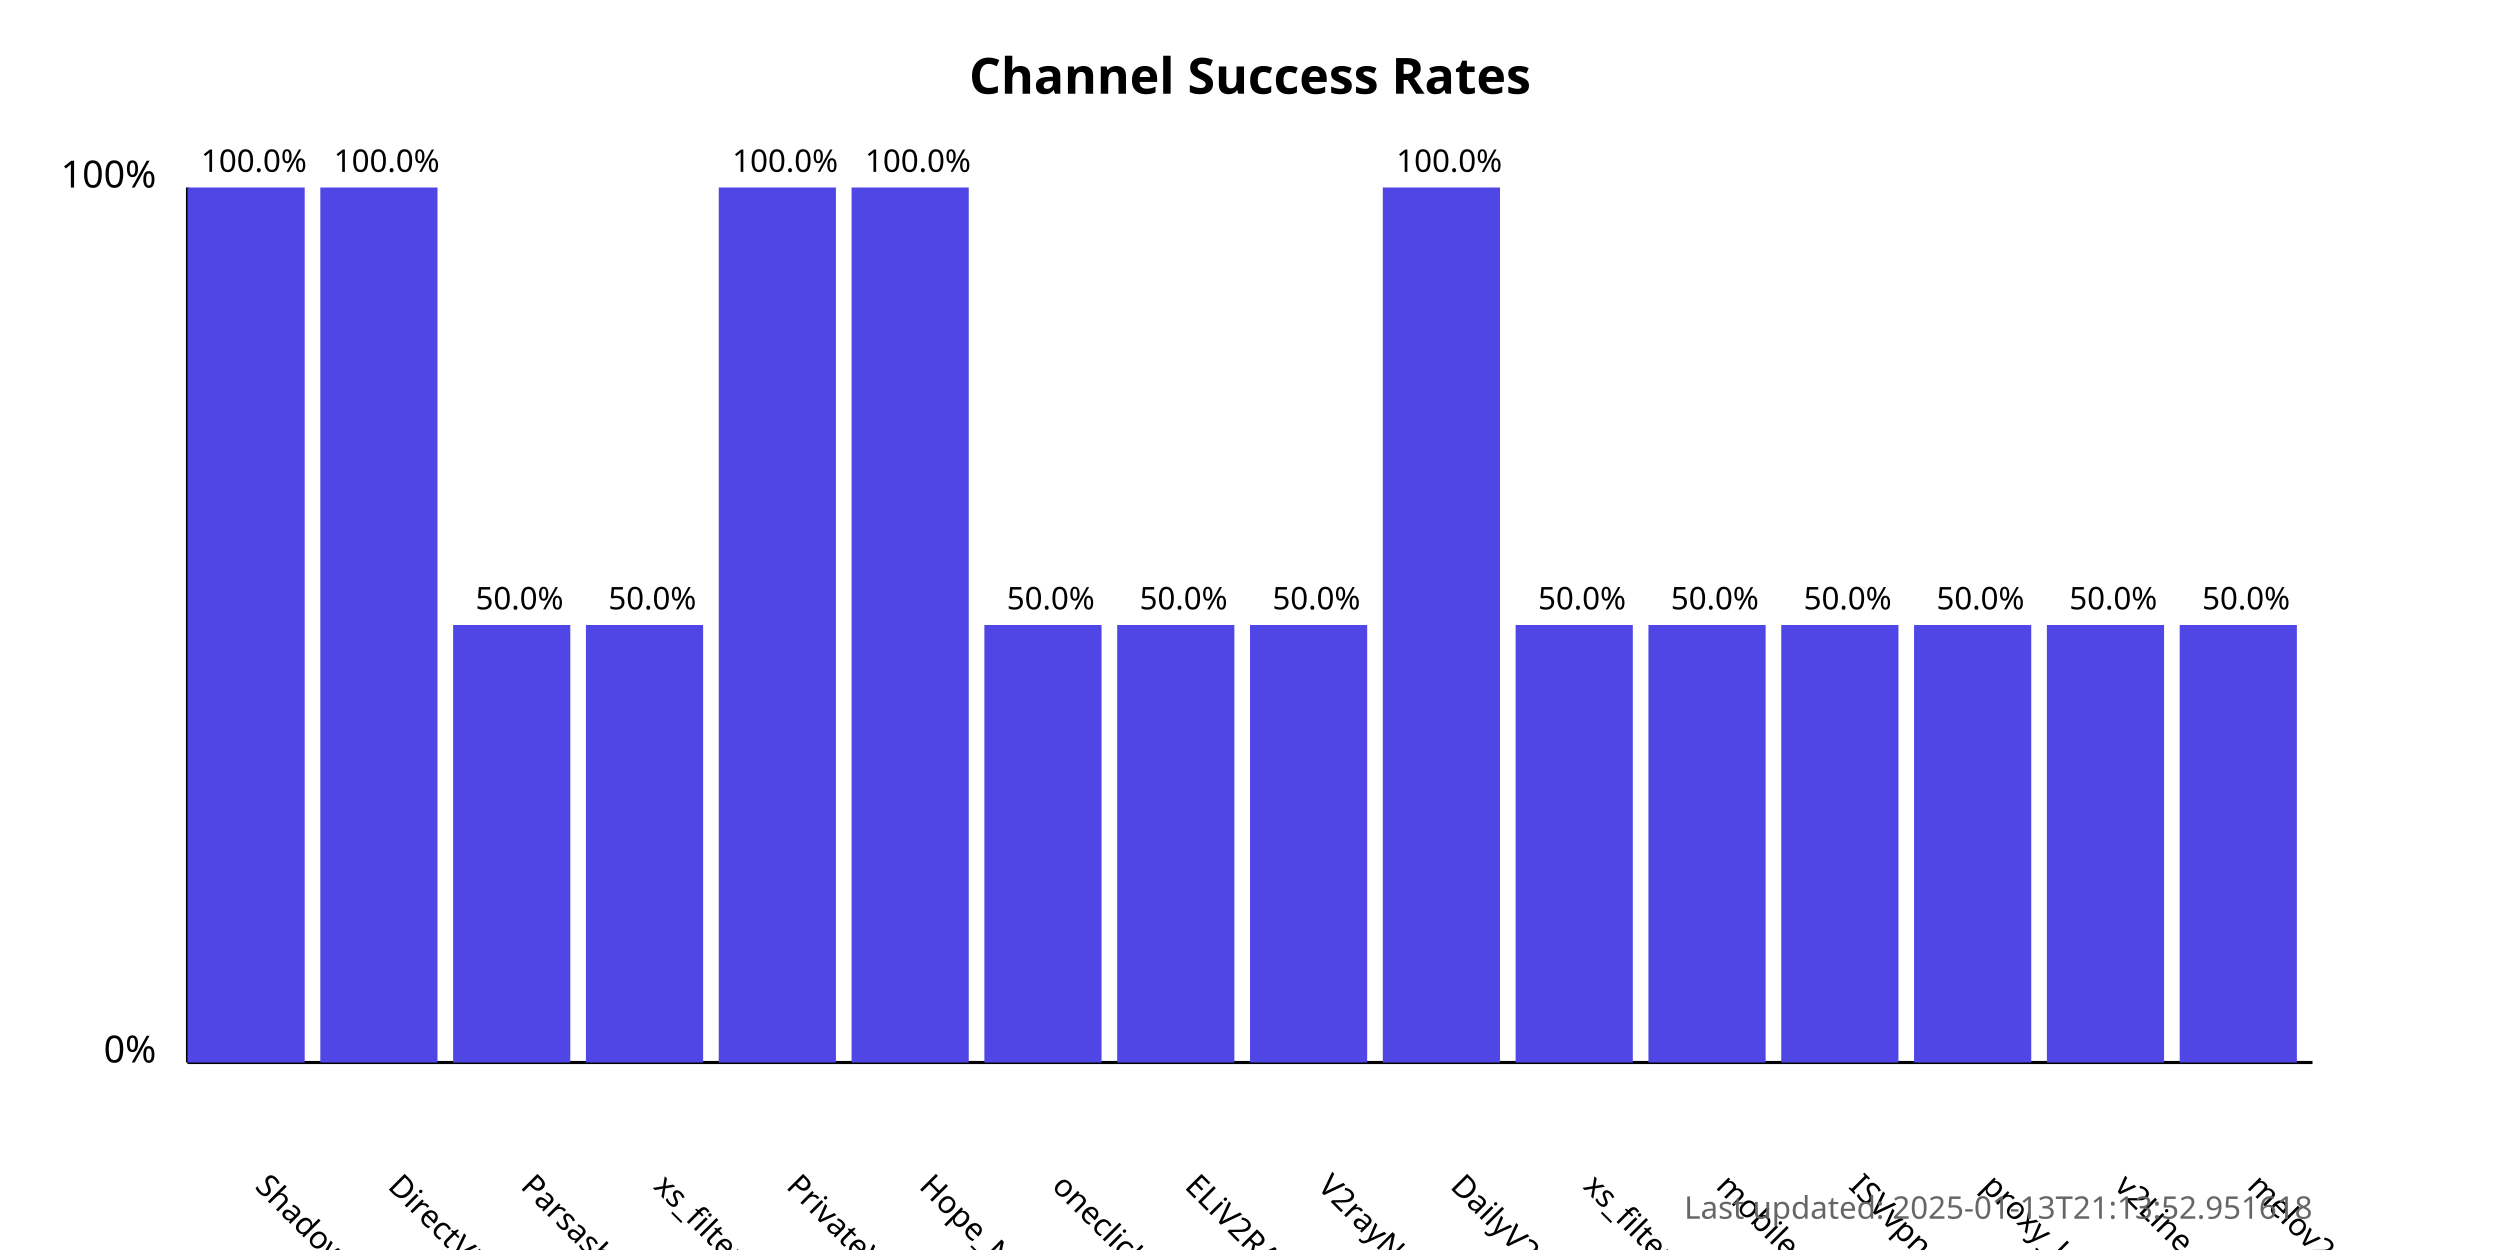
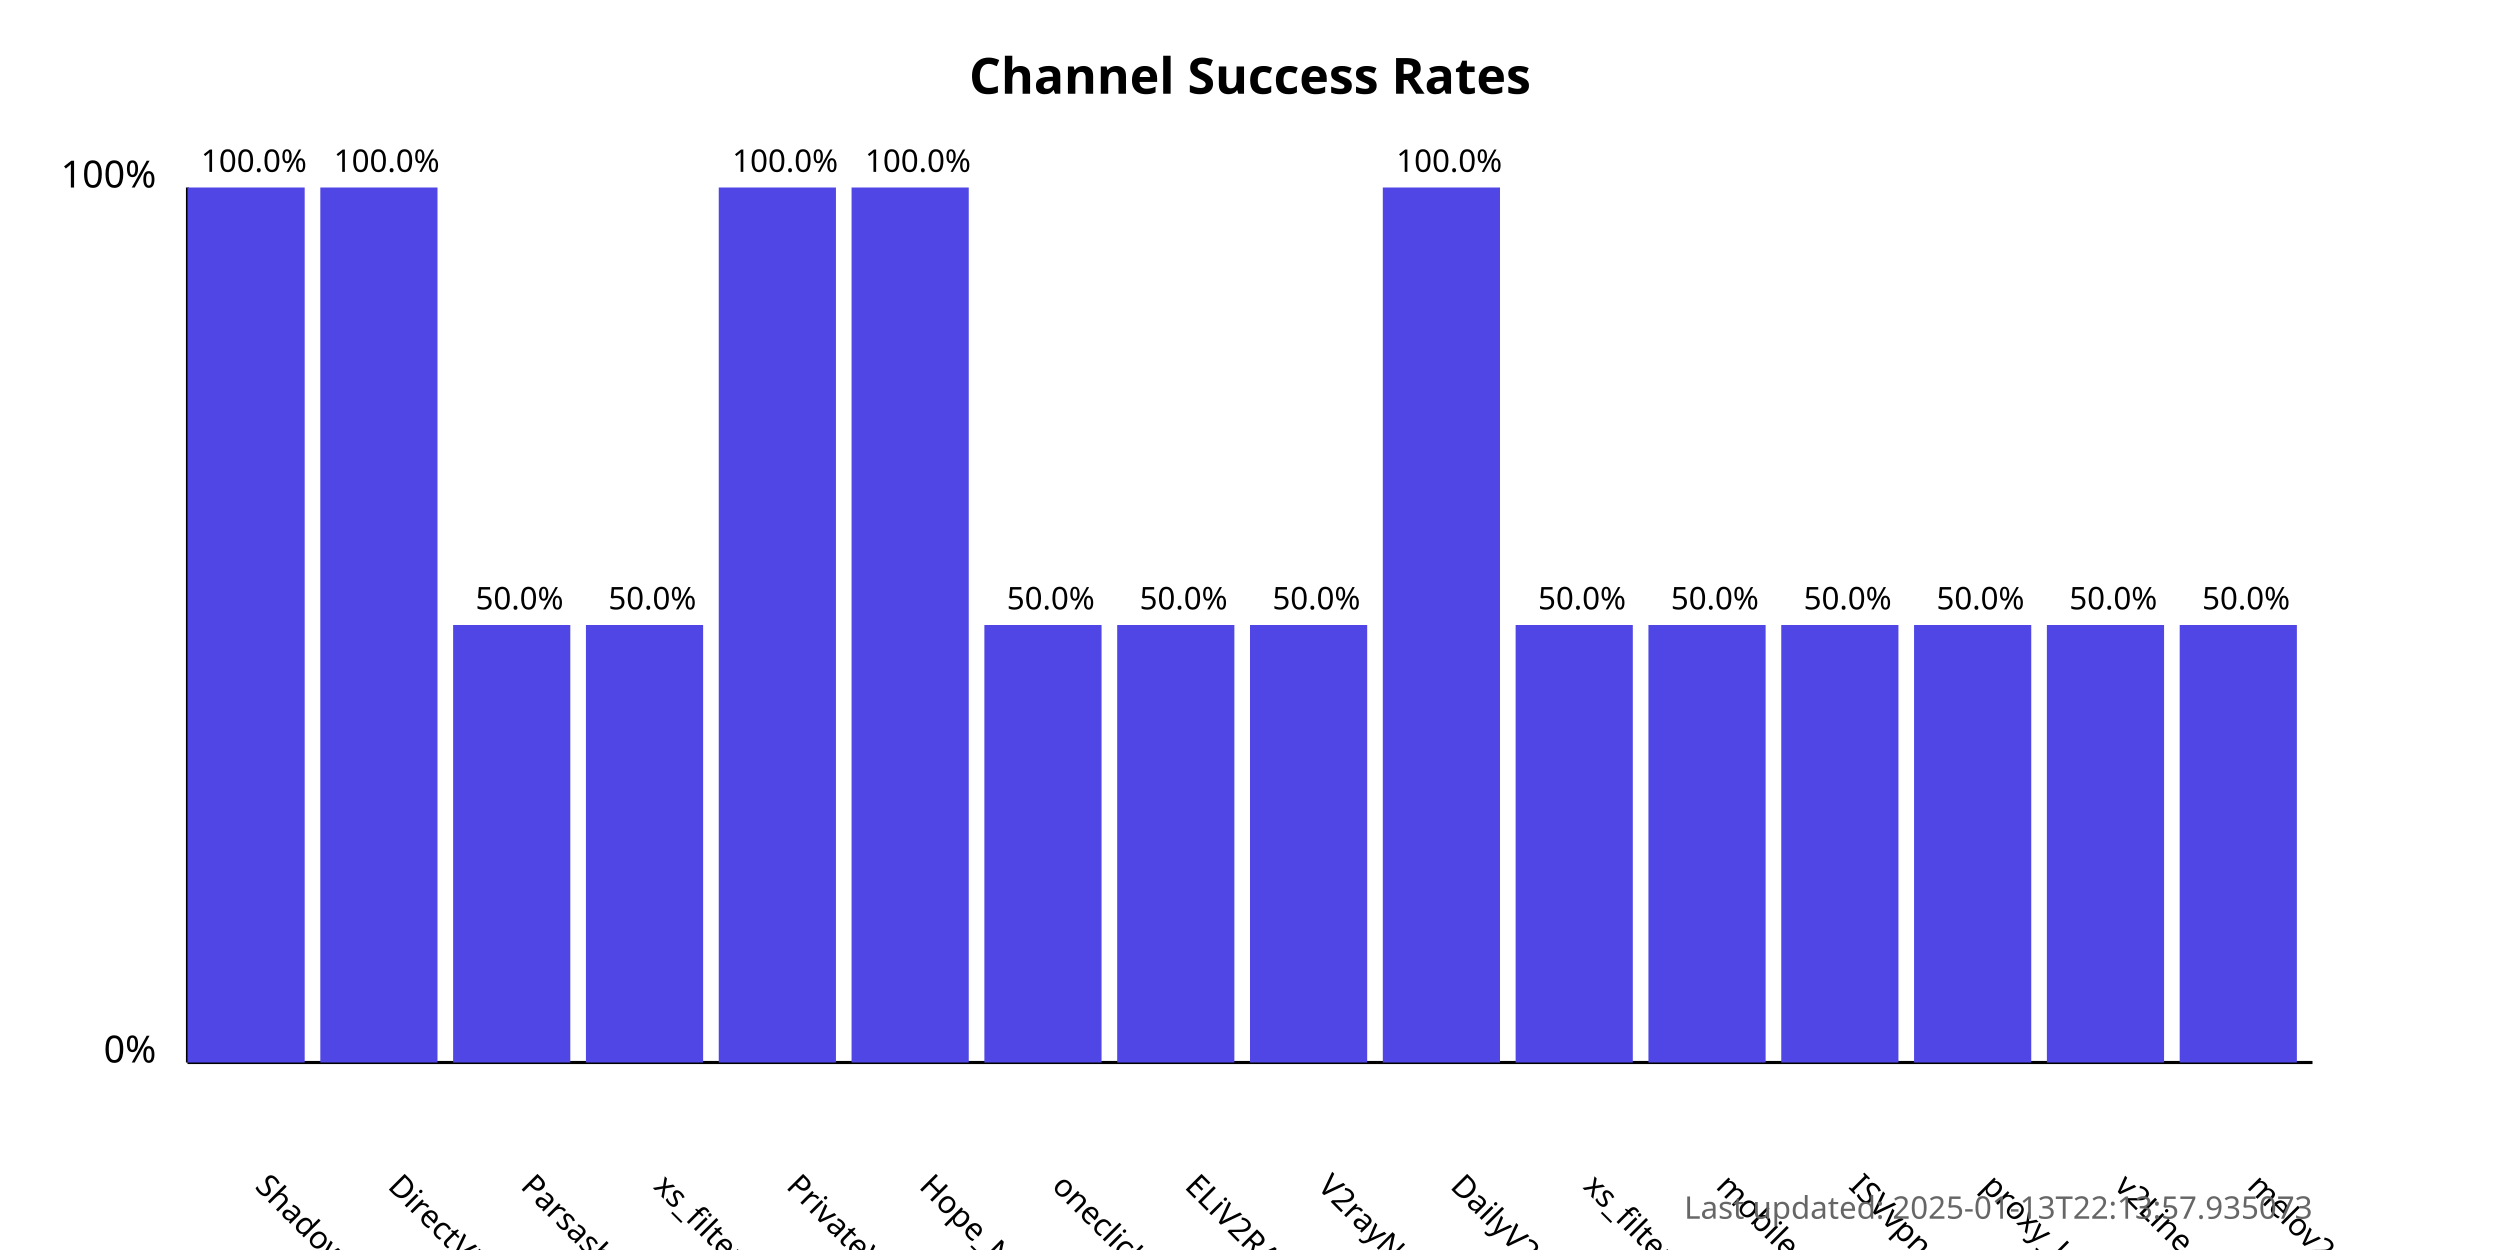
<svg xmlns="http://www.w3.org/2000/svg" width="800" height="400">
  <style>
            .chart-title { font: bold 16px sans-serif; }
            .axis-label { font: 12px sans-serif; }
            .tick-label { font: 10px sans-serif; }
            .bar { fill: #4f46e5; }
            .bar:hover { fill: #6366f1; }
            .timestamp { font: 10px sans-serif; fill: #666; }
        </style>
  <text x="400.0" y="30" text-anchor="middle" class="chart-title">
            Channel Success Rates
        </text>
  <line x1="60" y1="340" x2="60" y2="60" stroke="black" stroke-width="1" />
  <line x1="60" y1="340" x2="740" y2="340" stroke="black" stroke-width="1" />
  <text x="50" y="340" text-anchor="end" class="axis-label">0%</text>
  <text x="50" y="60" text-anchor="end" class="axis-label">100%</text>
  <g>
    <rect x="60" y="60.0" width="37.5" height="280.0" class="bar" />
    <text x="81.25" y="380" transform="rotate(45, 81.25, 380)" text-anchor="start" class="tick-label">
                ShadowProxy66
            </text>
    <text x="81.25" y="55.0" text-anchor="middle" class="tick-label">
                100.0%
            </text>
  </g>
  <g>
    <rect x="102.5" y="60.0" width="37.5" height="280.0" class="bar" />
    <text x="123.75" y="380" transform="rotate(45, 123.75, 380)" text-anchor="start" class="tick-label">
                DirectVPN
            </text>
    <text x="123.75" y="55.0" text-anchor="middle" class="tick-label">
                100.0%
            </text>
  </g>
  <g>
    <rect x="145.0" y="200.0" width="37.5" height="140.0" class="bar" />
    <text x="166.25" y="380" transform="rotate(45, 166.25, 380)" text-anchor="start" class="tick-label">
                Parsashonam
            </text>
    <text x="166.25" y="195.0" text-anchor="middle" class="tick-label">
                50.0%
            </text>
  </g>
  <g>
    <rect x="187.5" y="200.0" width="37.5" height="140.0" class="bar" />
    <text x="208.75" y="380" transform="rotate(45, 208.75, 380)" text-anchor="start" class="tick-label">
                xs_filternet
            </text>
    <text x="208.75" y="195.0" text-anchor="middle" class="tick-label">
                50.0%
            </text>
  </g>
  <g>
    <rect x="230.0" y="60.0" width="37.5" height="280.0" class="bar" />
    <text x="251.25" y="380" transform="rotate(45, 251.25, 380)" text-anchor="start" class="tick-label">
                PrivateVPNs
            </text>
    <text x="251.25" y="55.0" text-anchor="middle" class="tick-label">
                100.0%
            </text>
  </g>
  <g>
    <rect x="272.5" y="60.0" width="37.5" height="280.0" class="bar" />
    <text x="293.75" y="380" transform="rotate(45, 293.75, 380)" text-anchor="start" class="tick-label">
                Hope_Net
            </text>
    <text x="293.75" y="55.0" text-anchor="middle" class="tick-label">
                100.0%
            </text>
  </g>
  <g>
    <rect x="315.0" y="200.0" width="37.5" height="140.0" class="bar" />
    <text x="336.25" y="380" transform="rotate(45, 336.25, 380)" text-anchor="start" class="tick-label">
                oneclickvpnkeys
            </text>
    <text x="336.25" y="195.0" text-anchor="middle" class="tick-label">
                50.0%
            </text>
  </g>
  <g>
    <rect x="357.5" y="200.0" width="37.5" height="140.0" class="bar" />
    <text x="378.75" y="380" transform="rotate(45, 378.75, 380)" text-anchor="start" class="tick-label">
                ELiV2RAY
            </text>
    <text x="378.75" y="195.0" text-anchor="middle" class="tick-label">
                50.0%
            </text>
  </g>
  <g>
    <rect x="400.0" y="200.0" width="37.5" height="140.0" class="bar" />
    <text x="421.25" y="380" transform="rotate(45, 421.25, 380)" text-anchor="start" class="tick-label">
                V2rayNGX
            </text>
    <text x="421.25" y="195.0" text-anchor="middle" class="tick-label">
                50.0%
            </text>
  </g>
  <g>
    <rect x="442.5" y="60.0" width="37.5" height="280.0" class="bar" />
    <text x="463.75" y="380" transform="rotate(45, 463.75, 380)" text-anchor="start" class="tick-label">
                DailyV2RY
            </text>
    <text x="463.75" y="55.0" text-anchor="middle" class="tick-label">
                100.0%
            </text>
  </g>
  <g>
    <rect x="485.0" y="200.0" width="37.5" height="140.0" class="bar" />
    <text x="506.25" y="380" transform="rotate(45, 506.25, 380)" text-anchor="start" class="tick-label">
                xs_filternet
            </text>
    <text x="506.25" y="195.0" text-anchor="middle" class="tick-label">
                50.0%
            </text>
  </g>
  <g>
    <rect x="527.5" y="200.0" width="37.5" height="140.0" class="bar" />
    <text x="548.75" y="380" transform="rotate(45, 548.75, 380)" text-anchor="start" class="tick-label">
                mobilesignal
            </text>
    <text x="548.75" y="195.0" text-anchor="middle" class="tick-label">
                50.0%
            </text>
  </g>
  <g>
    <rect x="570.0" y="200.0" width="37.5" height="140.0" class="bar" />
    <text x="591.25" y="380" transform="rotate(45, 591.25, 380)" text-anchor="start" class="tick-label">
                ISVvpn
            </text>
    <text x="591.25" y="195.0" text-anchor="middle" class="tick-label">
                50.0%
            </text>
  </g>
  <g>
    <rect x="612.5" y="200.0" width="37.5" height="140.0" class="bar" />
    <text x="633.75" y="380" transform="rotate(45, 633.75, 380)" text-anchor="start" class="tick-label">
                proxy_kafee
            </text>
    <text x="633.75" y="195.0" text-anchor="middle" class="tick-label">
                50.0%
            </text>
  </g>
  <g>
    <rect x="655.0" y="200.0" width="37.5" height="140.0" class="bar" />
    <text x="676.25" y="380" transform="rotate(45, 676.25, 380)" text-anchor="start" class="tick-label">
                v2Line
            </text>
    <text x="676.25" y="195.0" text-anchor="middle" class="tick-label">
                50.0%
            </text>
  </g>
  <g>
    <rect x="697.5" y="200.0" width="37.5" height="140.0" class="bar" />
    <text x="718.75" y="380" transform="rotate(45, 718.75, 380)" text-anchor="start" class="tick-label">
                melov2ray
            </text>
    <text x="718.75" y="195.0" text-anchor="middle" class="tick-label">
                50.0%
            </text>
  </g>
  <text x="740" y="390" text-anchor="end" class="timestamp">
-             Last updated: 2025-01-13T21:13:52.951618
+             Last updated: 2025-01-13T22:13:57.935073
        </text>
</svg>
